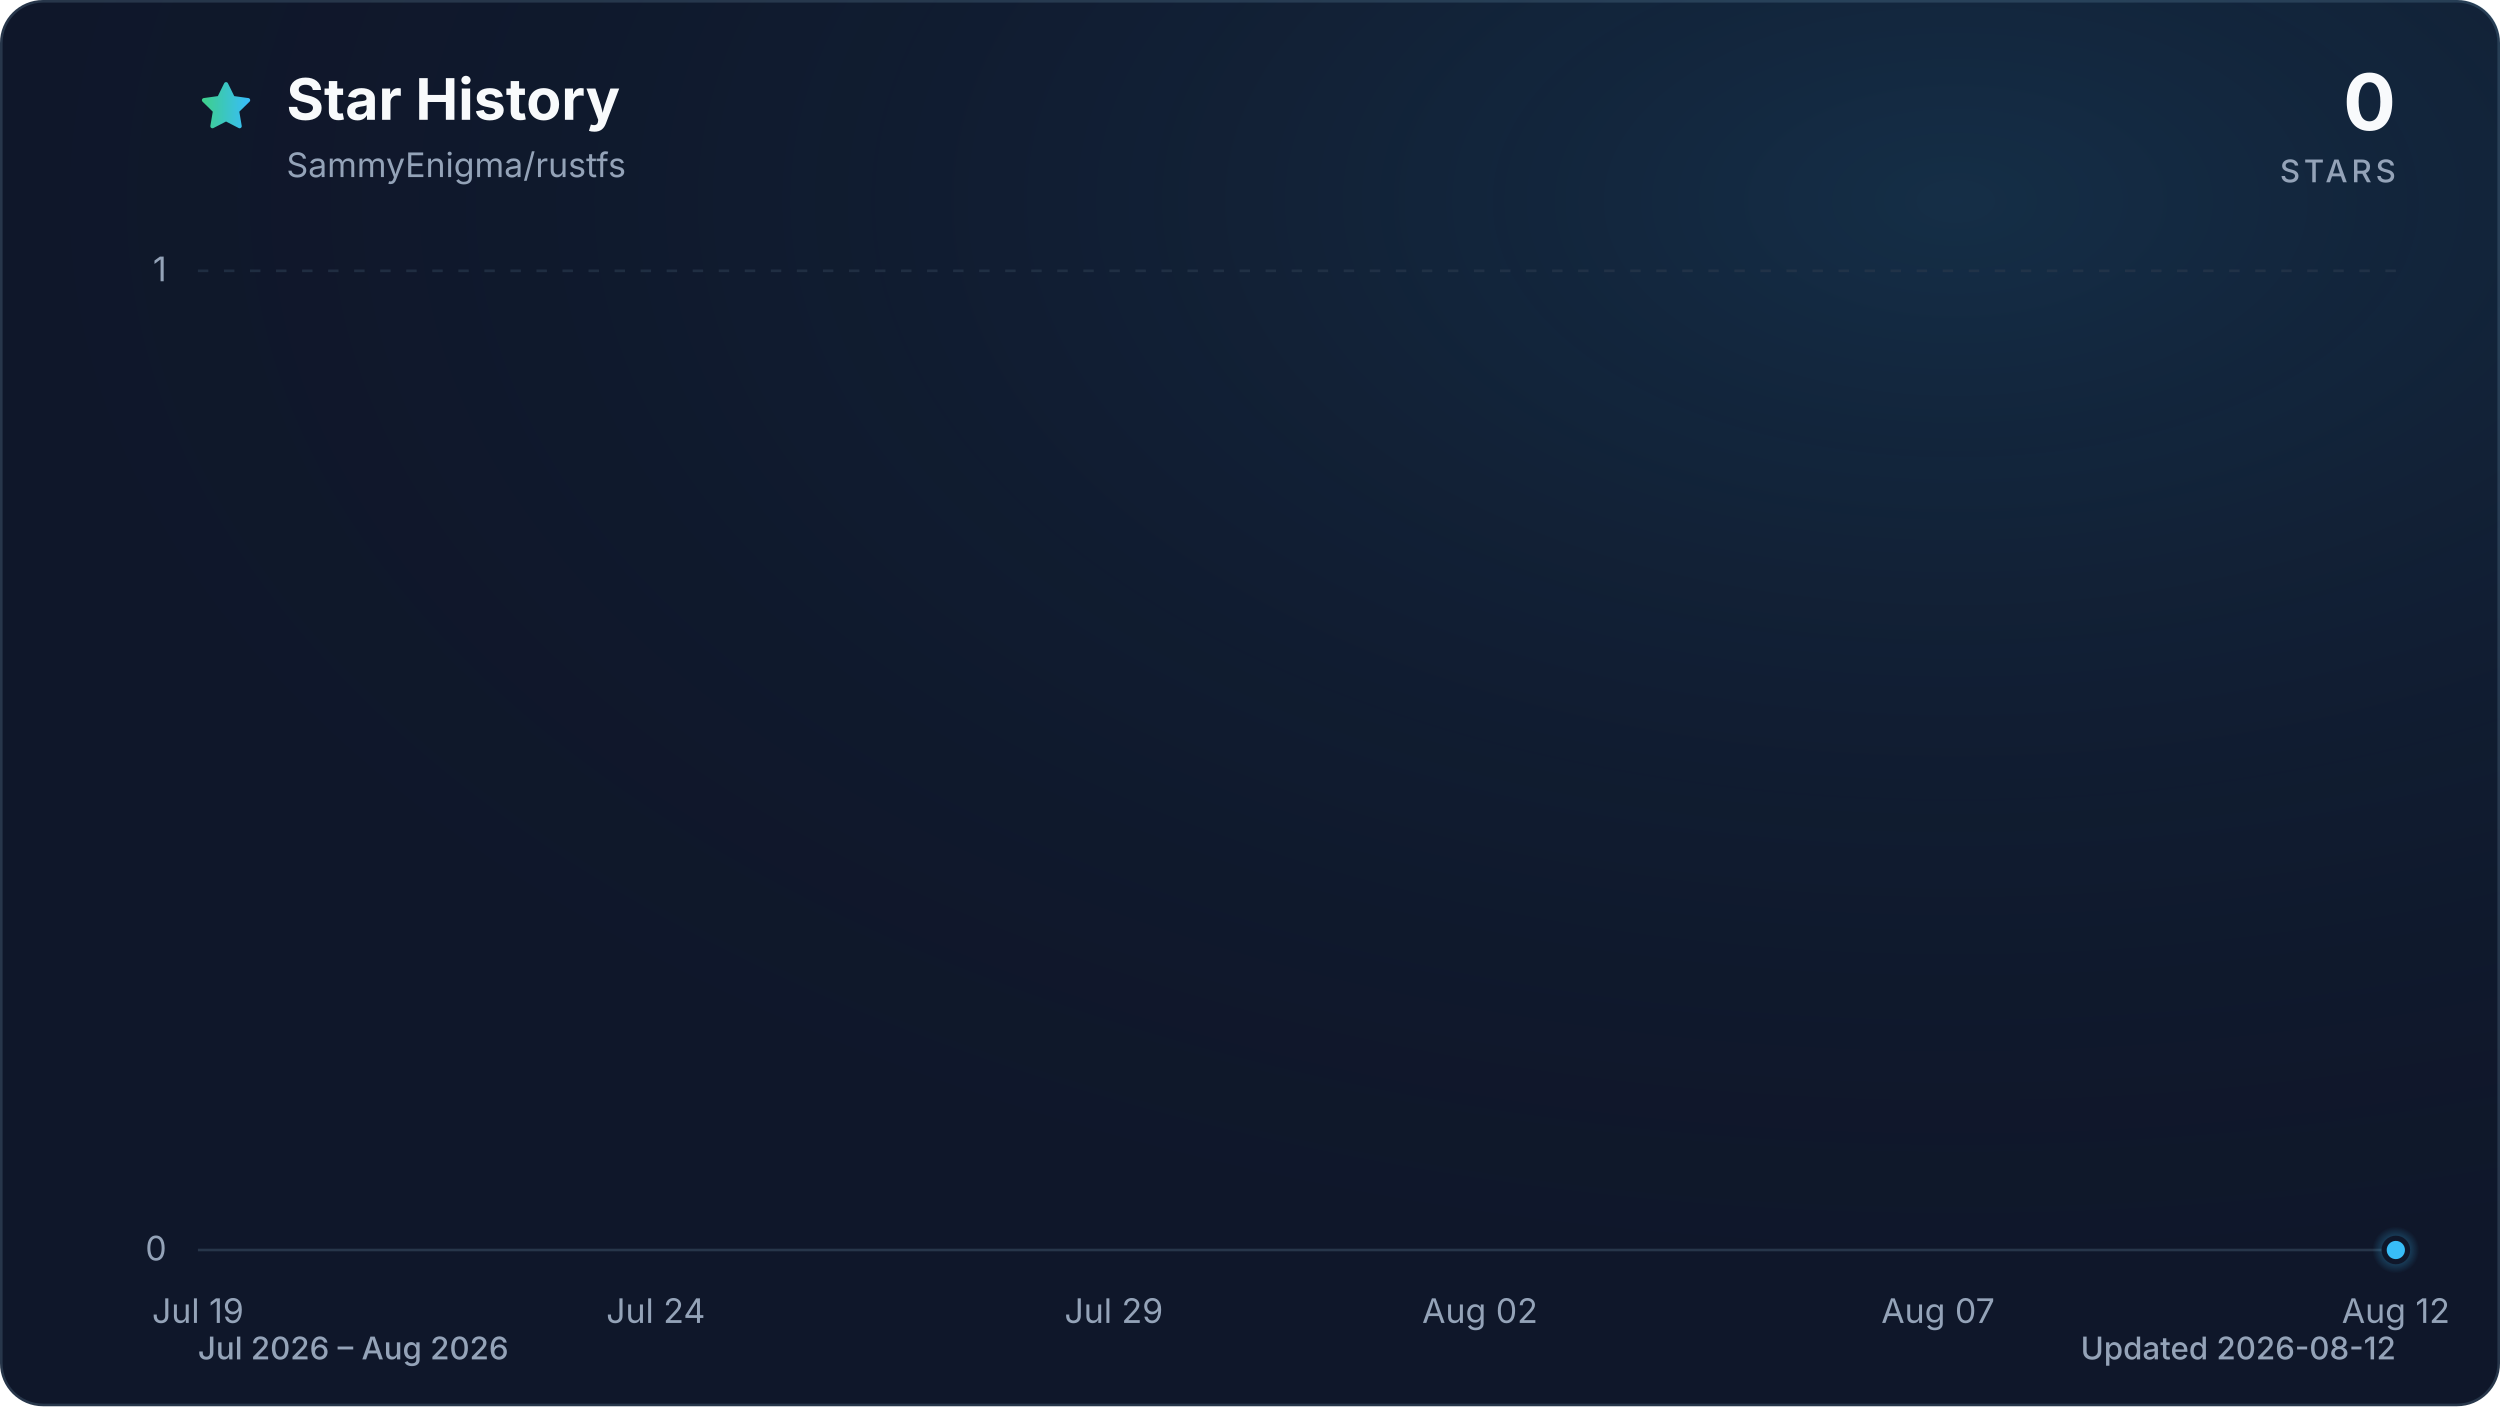
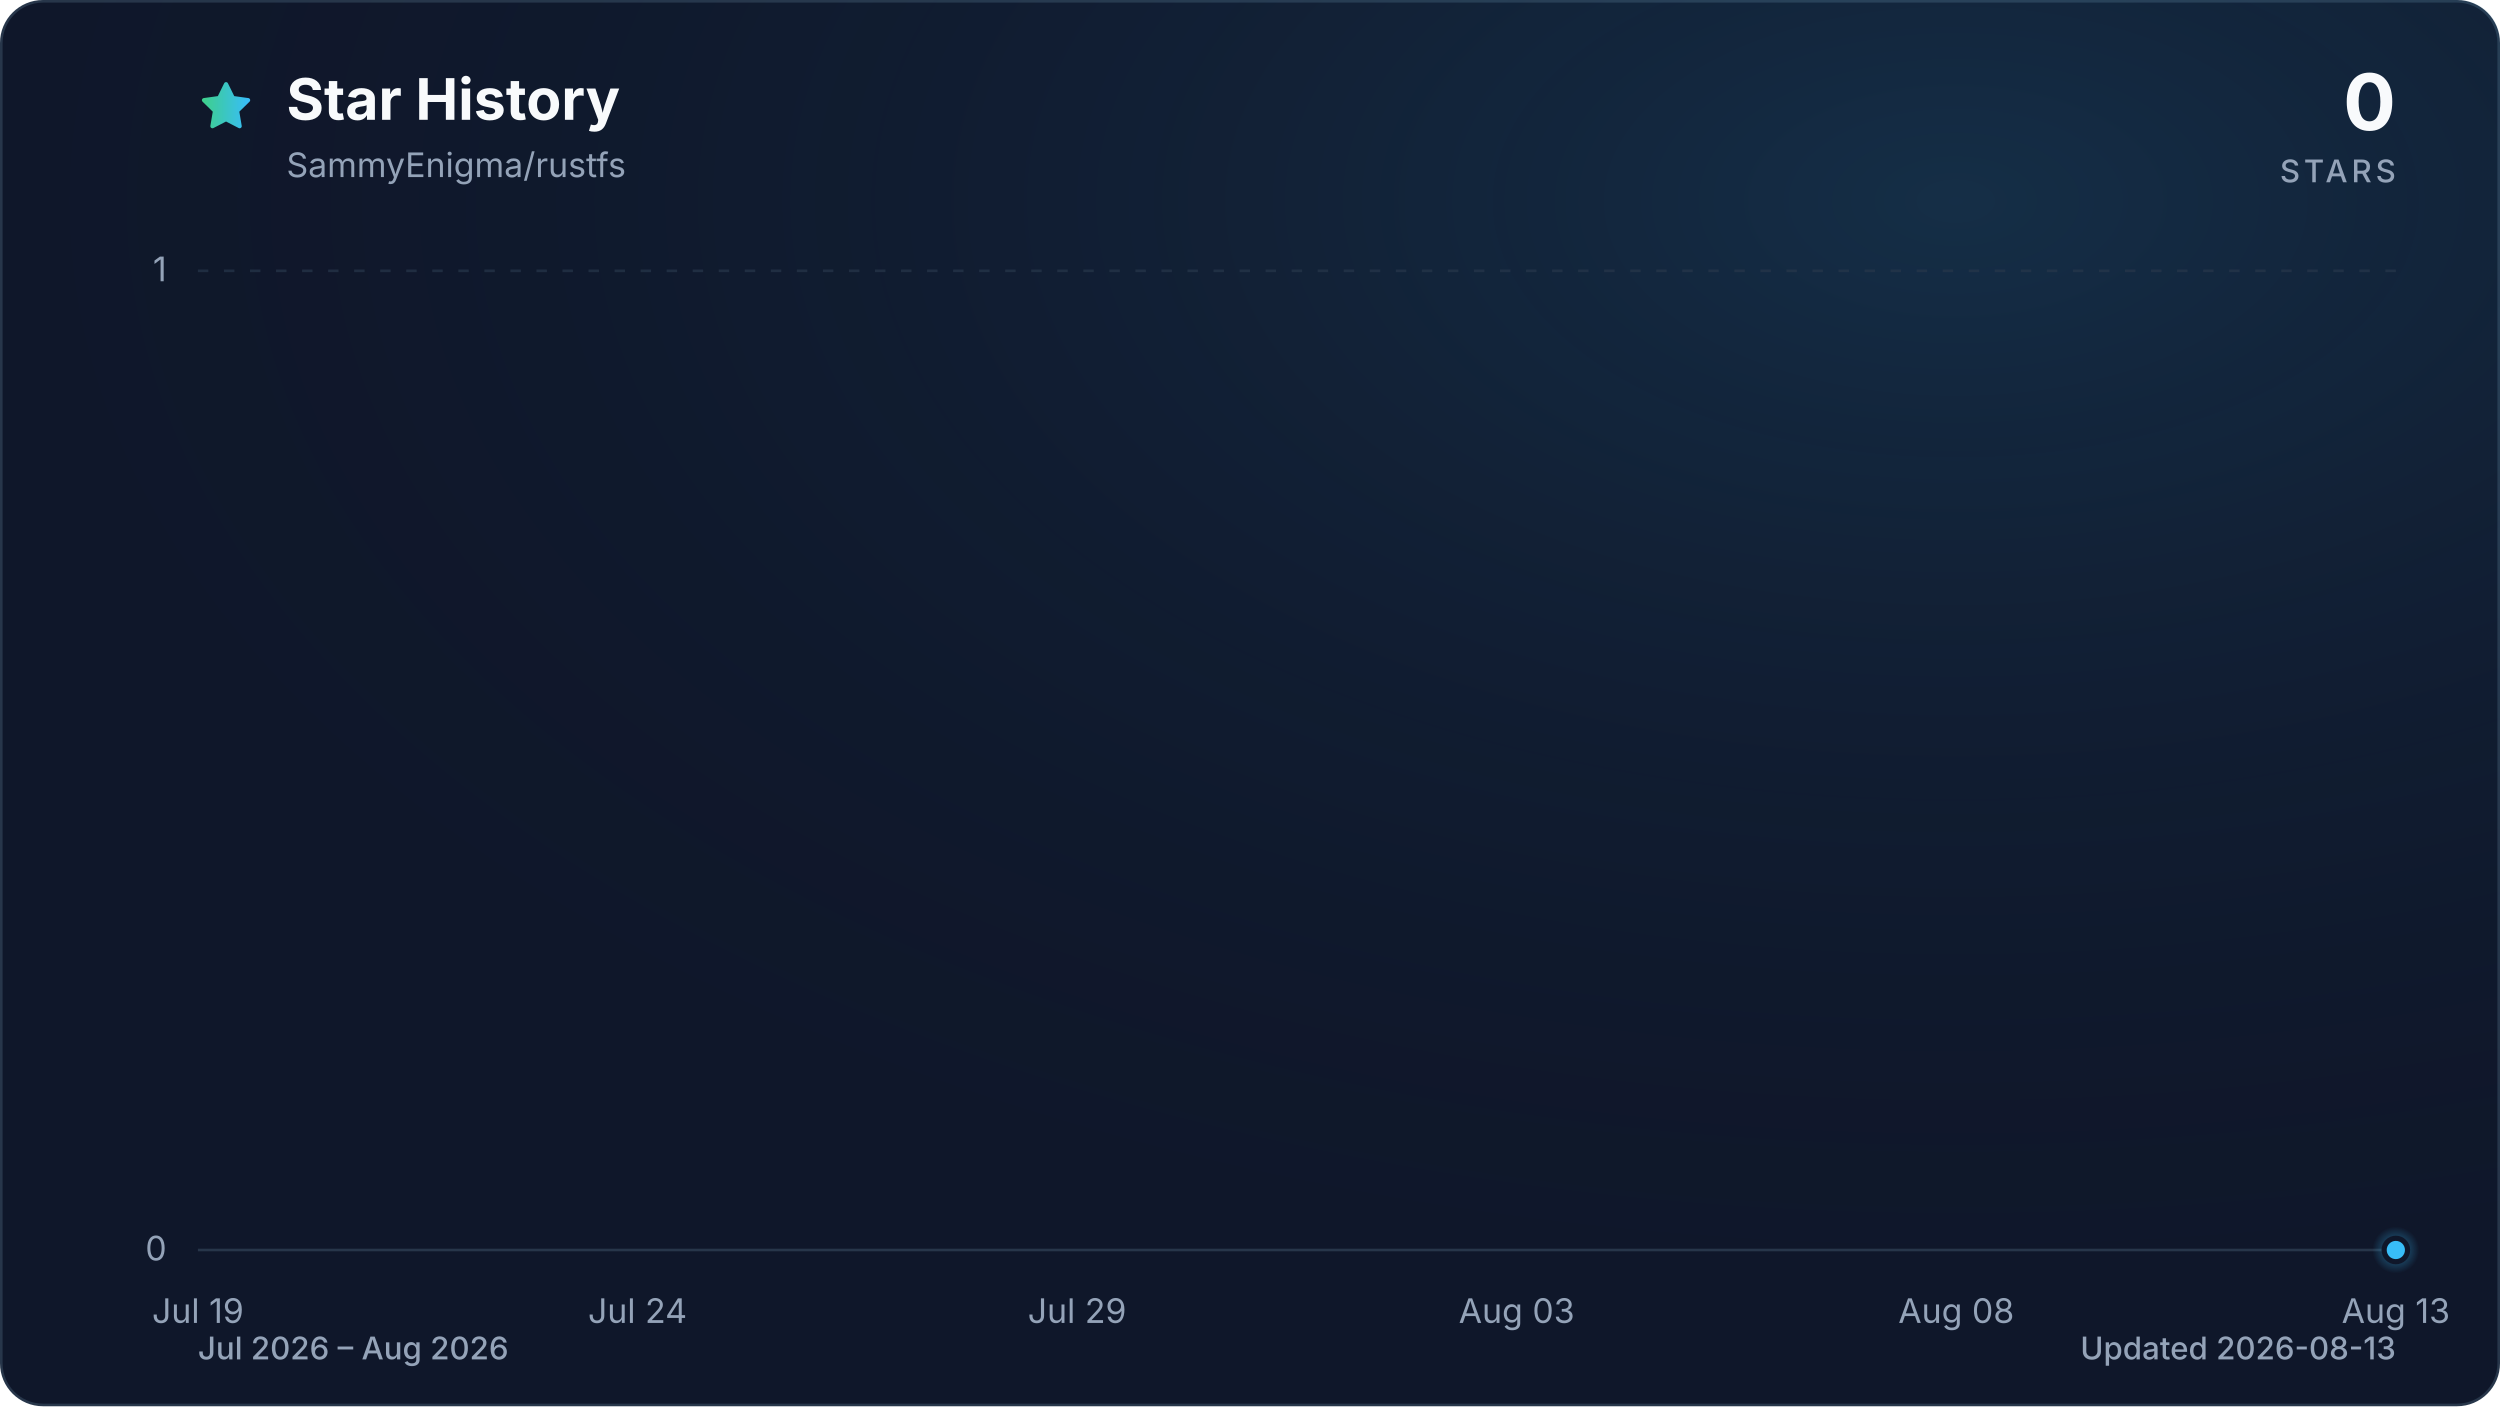
<svg xmlns="http://www.w3.org/2000/svg" viewBox="0 0 960 540" role="img" aria-labelledby="title description" data-style="gradient" data-variant="glow" data-animated="true">
  <defs>
    <linearGradient id="trend" x1="0" y1="0" x2="1" y2="0">
      <stop offset="0%" stop-color="#3ecf8e" />
      <stop offset="100%" stop-color="#38bdf8" />
    </linearGradient>
    <linearGradient id="area" x1="0" y1="0" x2="0" y2="1">
      <stop offset="0%" stop-color="#3ecf8e" stop-opacity="0.30" />
      <stop offset="55%" stop-color="#38bdf8" stop-opacity="0.10" />
      <stop offset="100%" stop-color="#38bdf8" stop-opacity="0.01" />
    </linearGradient>
    <radialGradient id="marker-halo" cx="50%" cy="50%" r="50%">
      <stop offset="0%" stop-color="#38bdf8" stop-opacity="0.55" />
      <stop offset="100%" stop-color="#38bdf8" stop-opacity="0" />
    </radialGradient>
    <radialGradient id="surface-glow" cx="78%" cy="14%" r="80%">
      <stop offset="0%" stop-color="#38bdf8" stop-opacity="0.14" />
      <stop offset="100%" stop-color="#0f172a" stop-opacity="0" />
    </radialGradient>
    <filter id="trend-glow" x="-20%" y="-20%" width="140%" height="140%">
      <feGaussianBlur stdDeviation="7" />
    </filter>
  </defs>
  <style>
.trend-enter{transform-box:fill-box;transform-origin:center;animation:trend-enter 520ms cubic-bezier(0.16,1,0.3,1)}
.marker-enter{transform-box:fill-box;transform-origin:center;animation:marker-enter 320ms cubic-bezier(0.16,1,0.3,1) 200ms both}
.marker-pulse{transform-box:fill-box;transform-origin:center;animation:marker-pulse 2.6s ease-out infinite}
@keyframes trend-enter{from{opacity:.35;transform:translateY(10px)}to{opacity:1;transform:translateY(0)}}
@keyframes marker-enter{from{opacity:0;transform:scale(.4)}to{opacity:1;transform:scale(1)}}
@keyframes marker-pulse{0%{opacity:.5;transform:scale(.7)}70%,100%{opacity:0;transform:scale(2.1)}}
@media (prefers-reduced-motion:reduce){.trend-enter,.marker-enter,.marker-pulse{animation:none!important}}
@media (prefers-reduced-motion:reduce){.marker-pulse{opacity:0}}
</style>
  <rect x="0.5" y="0.5" width="959" height="539" fill="#0f172a" stroke="#27364a" stroke-width="1" rx="16" />
  <rect width="960" height="540" fill="url(#surface-glow)" rx="16" />
  <path d="M12 2.6l2.9 5.9 6.5.9-4.7 4.6 1.1 6.5-5.8-3-5.8 3 1.1-6.5-4.7-4.6 6.5-.9L12 2.6Z" transform="translate(76 30) scale(.9)" fill="url(#trend)" stroke="url(#trend)" stroke-width="1.8" stroke-linejoin="round" aria-hidden="true" />
  <text x="110" y="46" fill="#f8fafc" font-family="ui-sans-serif, system-ui, -apple-system, BlinkMacSystemFont, 'Segoe UI', sans-serif" font-size="22" font-weight="700">Star History</text>
  <text x="110" y="68" fill="#94a3b8" font-family="ui-sans-serif, system-ui, -apple-system, BlinkMacSystemFont, 'Segoe UI', sans-serif" font-size="13">SammyEnigma/rustfs</text>
  <text x="920" y="50" fill="#f8fafc" font-family="ui-sans-serif, system-ui, -apple-system, BlinkMacSystemFont, 'Segoe UI', sans-serif" font-size="30" font-weight="700" text-anchor="end">0</text>
  <text x="920" y="70" fill="#94a3b8" font-family="ui-sans-serif, system-ui, -apple-system, BlinkMacSystemFont, 'Segoe UI', sans-serif" font-size="12" font-weight="500" letter-spacing="1.5" text-anchor="end">STARS</text>
  <line x1="76" y1="480.0" x2="920" y2="480.0" stroke="#27364a" stroke-width="1" stroke-dasharray="0" opacity="1" />
  <text x="64" y="484.0" fill="#94a3b8" font-family="ui-sans-serif, system-ui, -apple-system, BlinkMacSystemFont, 'Segoe UI', sans-serif" font-size="13" text-anchor="end">0</text>
  <line x1="76" y1="104.0" x2="920" y2="104.0" stroke="#27364a" stroke-width="1" stroke-dasharray="4 6" opacity="0.7" />
  <text x="64" y="108.0" fill="#94a3b8" font-family="ui-sans-serif, system-ui, -apple-system, BlinkMacSystemFont, 'Segoe UI', sans-serif" font-size="13" text-anchor="end">1</text>
  <text x="76.0" y="508" fill="#94a3b8" font-family="ui-sans-serif, system-ui, -apple-system, BlinkMacSystemFont, 'Segoe UI', sans-serif" font-size="13" text-anchor="middle">Jul 19</text>
-   <text x="251.8" y="508" fill="#94a3b8" font-family="ui-sans-serif, system-ui, -apple-system, BlinkMacSystemFont, 'Segoe UI', sans-serif" font-size="13" text-anchor="middle">Jul 24</text>
-   <text x="427.7" y="508" fill="#94a3b8" font-family="ui-sans-serif, system-ui, -apple-system, BlinkMacSystemFont, 'Segoe UI', sans-serif" font-size="13" text-anchor="middle">Jul 29</text>
-   <text x="568.3" y="508" fill="#94a3b8" font-family="ui-sans-serif, system-ui, -apple-system, BlinkMacSystemFont, 'Segoe UI', sans-serif" font-size="13" text-anchor="middle">Aug 02</text>
-   <text x="744.2" y="508" fill="#94a3b8" font-family="ui-sans-serif, system-ui, -apple-system, BlinkMacSystemFont, 'Segoe UI', sans-serif" font-size="13" text-anchor="middle">Aug 07</text>
-   <text x="920.0" y="508" fill="#94a3b8" font-family="ui-sans-serif, system-ui, -apple-system, BlinkMacSystemFont, 'Segoe UI', sans-serif" font-size="13" text-anchor="middle">Aug 12</text>
+   <text x="244.8" y="508" fill="#94a3b8" font-family="ui-sans-serif, system-ui, -apple-system, BlinkMacSystemFont, 'Segoe UI', sans-serif" font-size="13" text-anchor="middle">Jul 24</text>
+   <text x="413.6" y="508" fill="#94a3b8" font-family="ui-sans-serif, system-ui, -apple-system, BlinkMacSystemFont, 'Segoe UI', sans-serif" font-size="13" text-anchor="middle">Jul 29</text>
+   <text x="582.4" y="508" fill="#94a3b8" font-family="ui-sans-serif, system-ui, -apple-system, BlinkMacSystemFont, 'Segoe UI', sans-serif" font-size="13" text-anchor="middle">Aug 03</text>
+   <text x="751.2" y="508" fill="#94a3b8" font-family="ui-sans-serif, system-ui, -apple-system, BlinkMacSystemFont, 'Segoe UI', sans-serif" font-size="13" text-anchor="middle">Aug 08</text>
+   <text x="920.0" y="508" fill="#94a3b8" font-family="ui-sans-serif, system-ui, -apple-system, BlinkMacSystemFont, 'Segoe UI', sans-serif" font-size="13" text-anchor="middle">Aug 13</text>
  <g class="trend-enter">
-     <path d="M 76.0 480.0 C 87.7 480.0, 99.4 480.0, 111.2 480.0 C 122.9 480.0, 134.6 480.0, 146.3 480.0 C 158.1 480.0, 169.8 480.0, 181.5 480.0 C 193.2 480.0, 204.9 480.0, 216.7 480.0 C 228.4 480.0, 240.1 480.0, 251.8 480.0 C 263.6 480.0, 275.3 480.0, 287.0 480.0 C 298.7 480.0, 310.4 480.0, 322.2 480.0 C 333.9 480.0, 345.6 480.0, 357.3 480.0 C 369.1 480.0, 380.8 480.0, 392.5 480.0 C 404.2 480.0, 415.9 480.0, 427.7 480.0 C 439.4 480.0, 451.1 480.0, 462.8 480.0 C 474.6 480.0, 486.3 480.0, 498.0 480.0 C 509.7 480.0, 521.4 480.0, 533.2 480.0 C 544.9 480.0, 556.6 480.0, 568.3 480.0 C 580.1 480.0, 591.8 480.0, 603.5 480.0 C 615.2 480.0, 626.9 480.0, 638.7 480.0 C 650.4 480.0, 662.1 480.0, 673.8 480.0 C 685.6 480.0, 697.3 480.0, 709.0 480.0 C 720.7 480.0, 732.4 480.0, 744.2 480.0 C 755.9 480.0, 767.6 480.0, 779.3 480.0 C 791.1 480.0, 802.8 480.0, 814.5 480.0 C 826.2 480.0, 837.9 480.0, 849.7 480.0 C 861.4 480.0, 873.1 480.0, 884.8 480.0 C 896.6 480.0, 908.3 480.0, 920.0 480.0 L 920.0 480.0 L 76.0 480.0 Z" fill="url(#area)" />
-     <path d="M 76.0 480.0 C 87.7 480.0, 99.4 480.0, 111.2 480.0 C 122.9 480.0, 134.6 480.0, 146.3 480.0 C 158.1 480.0, 169.8 480.0, 181.5 480.0 C 193.2 480.0, 204.9 480.0, 216.7 480.0 C 228.4 480.0, 240.1 480.0, 251.8 480.0 C 263.6 480.0, 275.3 480.0, 287.0 480.0 C 298.7 480.0, 310.4 480.0, 322.2 480.0 C 333.9 480.0, 345.6 480.0, 357.3 480.0 C 369.1 480.0, 380.8 480.0, 392.5 480.0 C 404.2 480.0, 415.9 480.0, 427.7 480.0 C 439.4 480.0, 451.1 480.0, 462.8 480.0 C 474.6 480.0, 486.3 480.0, 498.0 480.0 C 509.7 480.0, 521.4 480.0, 533.2 480.0 C 544.9 480.0, 556.6 480.0, 568.3 480.0 C 580.1 480.0, 591.8 480.0, 603.5 480.0 C 615.2 480.0, 626.9 480.0, 638.7 480.0 C 650.4 480.0, 662.1 480.0, 673.8 480.0 C 685.6 480.0, 697.3 480.0, 709.0 480.0 C 720.7 480.0, 732.4 480.0, 744.2 480.0 C 755.9 480.0, 767.6 480.0, 779.3 480.0 C 791.1 480.0, 802.8 480.0, 814.5 480.0 C 826.2 480.0, 837.9 480.0, 849.7 480.0 C 861.4 480.0, 873.1 480.0, 884.8 480.0 C 896.6 480.0, 908.3 480.0, 920.0 480.0" fill="none" stroke="url(#trend)" stroke-width="12" stroke-linecap="round" stroke-linejoin="round" opacity="0.16" filter="url(#trend-glow)" />
-     <path d="M 76.0 480.0 C 87.7 480.0, 99.4 480.0, 111.2 480.0 C 122.9 480.0, 134.6 480.0, 146.3 480.0 C 158.1 480.0, 169.8 480.0, 181.5 480.0 C 193.2 480.0, 204.9 480.0, 216.7 480.0 C 228.4 480.0, 240.1 480.0, 251.8 480.0 C 263.6 480.0, 275.3 480.0, 287.0 480.0 C 298.7 480.0, 310.4 480.0, 322.2 480.0 C 333.9 480.0, 345.6 480.0, 357.3 480.0 C 369.1 480.0, 380.8 480.0, 392.5 480.0 C 404.2 480.0, 415.9 480.0, 427.7 480.0 C 439.4 480.0, 451.1 480.0, 462.8 480.0 C 474.6 480.0, 486.3 480.0, 498.0 480.0 C 509.7 480.0, 521.4 480.0, 533.2 480.0 C 544.9 480.0, 556.6 480.0, 568.3 480.0 C 580.1 480.0, 591.8 480.0, 603.5 480.0 C 615.2 480.0, 626.9 480.0, 638.7 480.0 C 650.4 480.0, 662.1 480.0, 673.8 480.0 C 685.6 480.0, 697.3 480.0, 709.0 480.0 C 720.7 480.0, 732.4 480.0, 744.2 480.0 C 755.9 480.0, 767.6 480.0, 779.3 480.0 C 791.1 480.0, 802.8 480.0, 814.5 480.0 C 826.2 480.0, 837.9 480.0, 849.7 480.0 C 861.4 480.0, 873.1 480.0, 884.8 480.0 C 896.6 480.0, 908.3 480.0, 920.0 480.0" fill="none" stroke="url(#trend)" stroke-width="3" stroke-linecap="round" stroke-linejoin="round" />
+     <path d="M 76.0 480.0 C 87.3 480.0, 98.5 480.0, 109.8 480.0 C 121.0 480.0, 132.3 480.0, 143.5 480.0 C 154.8 480.0, 166.0 480.0, 177.3 480.0 C 188.5 480.0, 199.8 480.0, 211.0 480.0 C 222.3 480.0, 233.5 480.0, 244.8 480.0 C 256.1 480.0, 267.3 480.0, 278.6 480.0 C 289.8 480.0, 301.1 480.0, 312.3 480.0 C 323.6 480.0, 334.8 480.0, 346.1 480.0 C 357.3 480.0, 368.6 480.0, 379.8 480.0 C 391.1 480.0, 402.3 480.0, 413.6 480.0 C 424.9 480.0, 436.1 480.0, 447.4 480.0 C 458.6 480.0, 469.9 480.0, 481.1 480.0 C 492.4 480.0, 503.6 480.0, 514.9 480.0 C 526.1 480.0, 537.4 480.0, 548.6 480.0 C 559.9 480.0, 571.1 480.0, 582.4 480.0 C 593.7 480.0, 604.9 480.0, 616.2 480.0 C 627.4 480.0, 638.7 480.0, 649.9 480.0 C 661.2 480.0, 672.4 480.0, 683.7 480.0 C 694.9 480.0, 706.2 480.0, 717.4 480.0 C 728.7 480.0, 739.9 480.0, 751.2 480.0 C 762.5 480.0, 773.7 480.0, 785.0 480.0 C 796.2 480.0, 807.5 480.0, 818.7 480.0 C 830.0 480.0, 841.2 480.0, 852.5 480.0 C 863.7 480.0, 875.0 480.0, 886.2 480.0 C 897.5 480.0, 908.7 480.0, 920.0 480.0 L 920.0 480.0 L 76.0 480.0 Z" fill="url(#area)" />
+     <path d="M 76.0 480.0 C 87.3 480.0, 98.5 480.0, 109.8 480.0 C 121.0 480.0, 132.3 480.0, 143.5 480.0 C 154.8 480.0, 166.0 480.0, 177.3 480.0 C 188.5 480.0, 199.8 480.0, 211.0 480.0 C 222.3 480.0, 233.5 480.0, 244.8 480.0 C 256.1 480.0, 267.3 480.0, 278.6 480.0 C 289.8 480.0, 301.1 480.0, 312.3 480.0 C 323.6 480.0, 334.8 480.0, 346.1 480.0 C 357.3 480.0, 368.6 480.0, 379.8 480.0 C 391.1 480.0, 402.3 480.0, 413.6 480.0 C 424.9 480.0, 436.1 480.0, 447.4 480.0 C 458.6 480.0, 469.9 480.0, 481.1 480.0 C 492.4 480.0, 503.6 480.0, 514.9 480.0 C 526.1 480.0, 537.4 480.0, 548.6 480.0 C 559.9 480.0, 571.1 480.0, 582.4 480.0 C 593.7 480.0, 604.9 480.0, 616.2 480.0 C 627.4 480.0, 638.7 480.0, 649.9 480.0 C 661.2 480.0, 672.4 480.0, 683.7 480.0 C 694.9 480.0, 706.2 480.0, 717.4 480.0 C 728.7 480.0, 739.9 480.0, 751.2 480.0 C 762.5 480.0, 773.7 480.0, 785.0 480.0 C 796.2 480.0, 807.5 480.0, 818.7 480.0 C 830.0 480.0, 841.2 480.0, 852.5 480.0 C 863.7 480.0, 875.0 480.0, 886.2 480.0 C 897.5 480.0, 908.7 480.0, 920.0 480.0" fill="none" stroke="url(#trend)" stroke-width="12" stroke-linecap="round" stroke-linejoin="round" opacity="0.16" filter="url(#trend-glow)" />
+     <path d="M 76.0 480.0 C 87.3 480.0, 98.5 480.0, 109.8 480.0 C 121.0 480.0, 132.3 480.0, 143.5 480.0 C 154.8 480.0, 166.0 480.0, 177.3 480.0 C 188.5 480.0, 199.8 480.0, 211.0 480.0 C 222.3 480.0, 233.5 480.0, 244.8 480.0 C 256.1 480.0, 267.3 480.0, 278.6 480.0 C 289.8 480.0, 301.1 480.0, 312.3 480.0 C 323.6 480.0, 334.8 480.0, 346.1 480.0 C 357.3 480.0, 368.6 480.0, 379.8 480.0 C 391.1 480.0, 402.3 480.0, 413.6 480.0 C 424.9 480.0, 436.1 480.0, 447.4 480.0 C 458.6 480.0, 469.9 480.0, 481.1 480.0 C 492.4 480.0, 503.6 480.0, 514.9 480.0 C 526.1 480.0, 537.4 480.0, 548.6 480.0 C 559.9 480.0, 571.1 480.0, 582.4 480.0 C 593.7 480.0, 604.9 480.0, 616.2 480.0 C 627.4 480.0, 638.7 480.0, 649.9 480.0 C 661.2 480.0, 672.4 480.0, 683.7 480.0 C 694.9 480.0, 706.2 480.0, 717.4 480.0 C 728.7 480.0, 739.9 480.0, 751.2 480.0 C 762.5 480.0, 773.7 480.0, 785.0 480.0 C 796.2 480.0, 807.5 480.0, 818.7 480.0 C 830.0 480.0, 841.2 480.0, 852.5 480.0 C 863.7 480.0, 875.0 480.0, 886.2 480.0 C 897.5 480.0, 908.7 480.0, 920.0 480.0" fill="none" stroke="url(#trend)" stroke-width="3" stroke-linecap="round" stroke-linejoin="round" />
  </g>
  <g class="marker-enter">
    <circle class="marker-pulse" cx="920.0" cy="480.0" r="9" fill="url(#marker-halo)" />
    <circle cx="920.0" cy="480.0" r="4.5" fill="#38bdf8" stroke="#0f172a" stroke-width="2" />
  </g>
  <text x="76" y="522" fill="#94a3b8" font-family="ui-sans-serif, system-ui, -apple-system, BlinkMacSystemFont, 'Segoe UI', sans-serif" font-size="12" font-weight="500">Jul 2026 – Aug 2026</text>
-   <text x="920" y="522" fill="#94a3b8" font-family="ui-sans-serif, system-ui, -apple-system, BlinkMacSystemFont, 'Segoe UI', sans-serif" font-size="12" font-weight="500" text-anchor="end">Updated 2026-08-12</text>
+   <text x="920" y="522" fill="#94a3b8" font-family="ui-sans-serif, system-ui, -apple-system, BlinkMacSystemFont, 'Segoe UI', sans-serif" font-size="12" font-weight="500" text-anchor="end">Updated 2026-08-13</text>
</svg>
